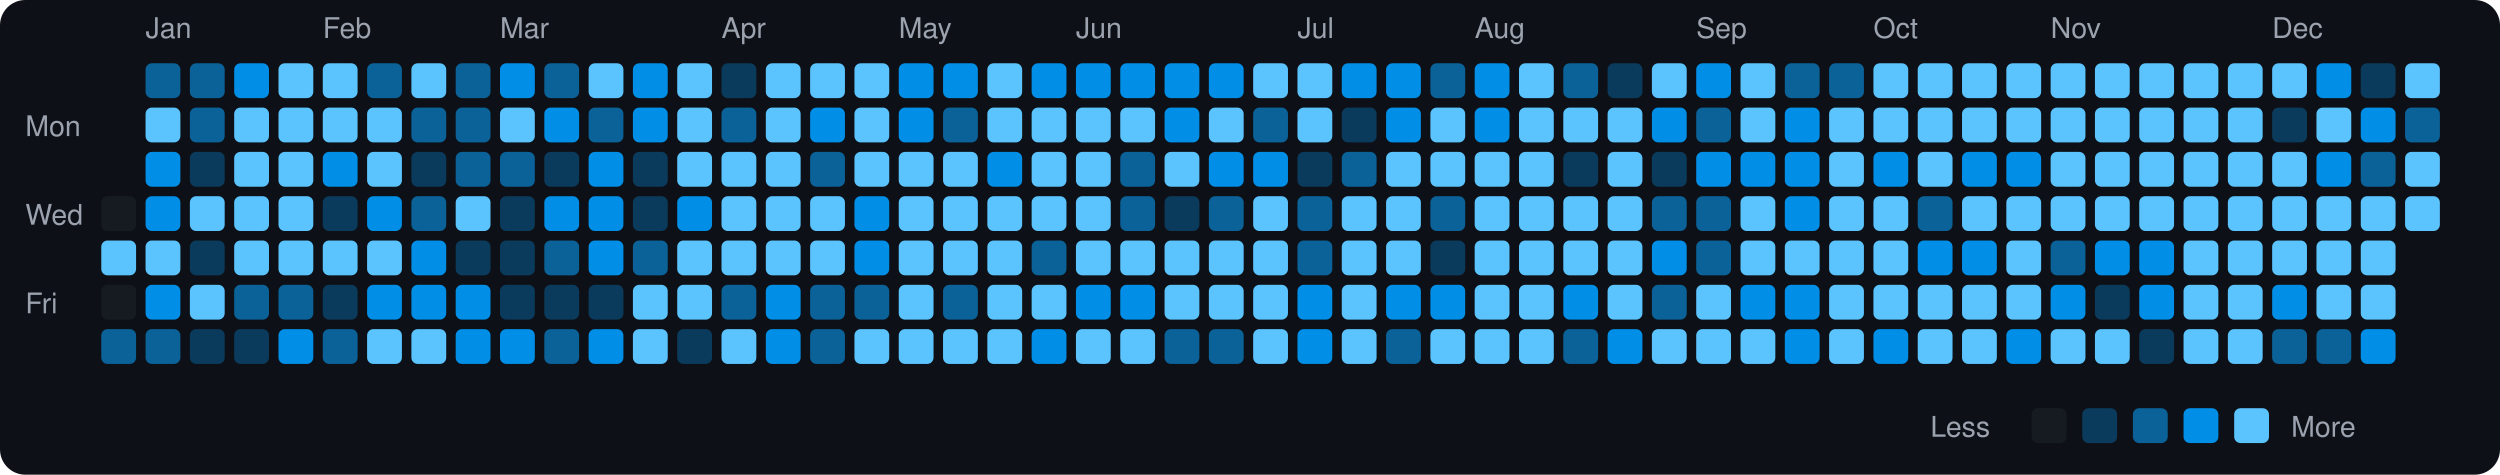
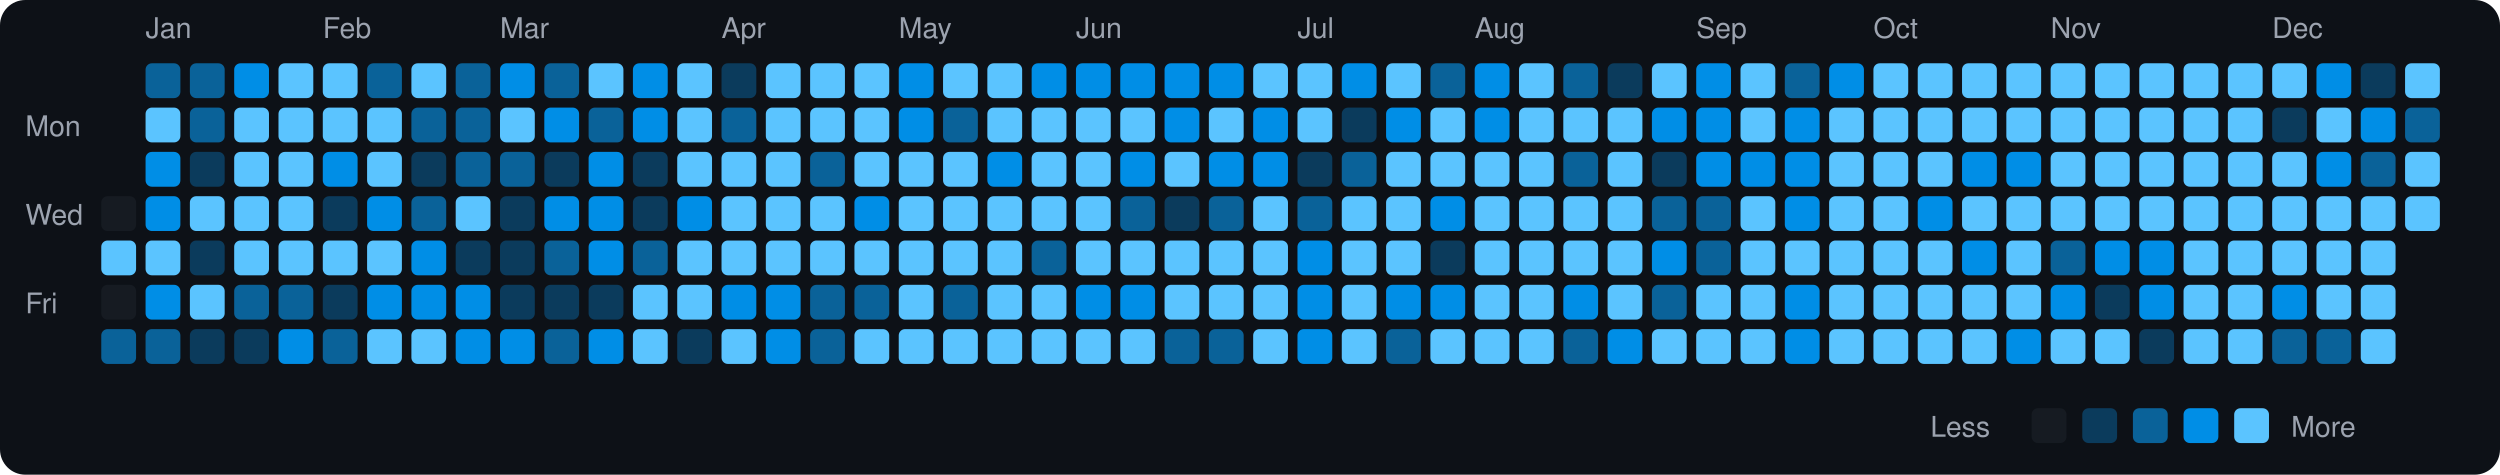
<svg xmlns="http://www.w3.org/2000/svg" viewBox="0 0 790 150" width="790" height="150">
  <rect width="790" height="150" fill="#0d1117" rx="8" ry="8" />
  <text x="8" y="43" fill="#9ca3af" font-size="9" font-family="-apple-system, BlinkMacSystemFont, 'Segoe UI', Helvetica, Arial, sans-serif">Mon</text>
  <text x="8" y="71" fill="#9ca3af" font-size="9" font-family="-apple-system, BlinkMacSystemFont, 'Segoe UI', Helvetica, Arial, sans-serif">Wed</text>
  <text x="8" y="99" fill="#9ca3af" font-size="9" font-family="-apple-system, BlinkMacSystemFont, 'Segoe UI', Helvetica, Arial, sans-serif">Fri</text>
  <rect x="32" y="62" width="11" height="11" rx="2" ry="2" fill="#161b22">
    </rect>
  <rect x="32" y="76" width="11" height="11" rx="2" ry="2" fill="#5bc4ff">
    </rect>
  <rect x="32" y="90" width="11" height="11" rx="2" ry="2" fill="#161b22">
    </rect>
  <rect x="32" y="104" width="11" height="11" rx="2" ry="2" fill="#0a6299">
    </rect>
  <text x="46" y="12" fill="#9ca3af" font-size="9" font-family="-apple-system, BlinkMacSystemFont, 'Segoe UI', Helvetica, Arial, sans-serif">Jan</text>
  <rect x="46" y="20" width="11" height="11" rx="2" ry="2" fill="#0a6299">
    </rect>
  <rect x="46" y="34" width="11" height="11" rx="2" ry="2" fill="#5bc4ff">
    </rect>
  <rect x="46" y="48" width="11" height="11" rx="2" ry="2" fill="#008ee6">
    </rect>
  <rect x="46" y="62" width="11" height="11" rx="2" ry="2" fill="#008ee6">
    </rect>
  <rect x="46" y="76" width="11" height="11" rx="2" ry="2" fill="#5bc4ff">
    </rect>
  <rect x="46" y="90" width="11" height="11" rx="2" ry="2" fill="#008ee6">
    </rect>
  <rect x="46" y="104" width="11" height="11" rx="2" ry="2" fill="#0a6299">
    </rect>
  <rect x="60" y="20" width="11" height="11" rx="2" ry="2" fill="#0a6299">
    </rect>
  <rect x="60" y="34" width="11" height="11" rx="2" ry="2" fill="#0a6299">
    </rect>
  <rect x="60" y="48" width="11" height="11" rx="2" ry="2" fill="#0b3b5c">
    </rect>
  <rect x="60" y="62" width="11" height="11" rx="2" ry="2" fill="#5bc4ff">
    </rect>
  <rect x="60" y="76" width="11" height="11" rx="2" ry="2" fill="#0b3b5c">
    </rect>
  <rect x="60" y="90" width="11" height="11" rx="2" ry="2" fill="#5bc4ff">
    </rect>
  <rect x="60" y="104" width="11" height="11" rx="2" ry="2" fill="#0b3b5c">
    </rect>
  <rect x="74" y="20" width="11" height="11" rx="2" ry="2" fill="#008ee6">
    </rect>
  <rect x="74" y="34" width="11" height="11" rx="2" ry="2" fill="#5bc4ff">
    </rect>
  <rect x="74" y="48" width="11" height="11" rx="2" ry="2" fill="#5bc4ff">
    </rect>
  <rect x="74" y="62" width="11" height="11" rx="2" ry="2" fill="#5bc4ff">
    </rect>
  <rect x="74" y="76" width="11" height="11" rx="2" ry="2" fill="#5bc4ff">
    </rect>
  <rect x="74" y="90" width="11" height="11" rx="2" ry="2" fill="#0a6299">
    </rect>
  <rect x="74" y="104" width="11" height="11" rx="2" ry="2" fill="#0b3b5c">
    </rect>
  <rect x="88" y="20" width="11" height="11" rx="2" ry="2" fill="#5bc4ff">
    </rect>
  <rect x="88" y="34" width="11" height="11" rx="2" ry="2" fill="#5bc4ff">
    </rect>
  <rect x="88" y="48" width="11" height="11" rx="2" ry="2" fill="#5bc4ff">
    </rect>
  <rect x="88" y="62" width="11" height="11" rx="2" ry="2" fill="#5bc4ff">
    </rect>
  <rect x="88" y="76" width="11" height="11" rx="2" ry="2" fill="#5bc4ff">
    </rect>
  <rect x="88" y="90" width="11" height="11" rx="2" ry="2" fill="#0a6299">
    </rect>
  <rect x="88" y="104" width="11" height="11" rx="2" ry="2" fill="#008ee6">
    </rect>
  <text x="102" y="12" fill="#9ca3af" font-size="9" font-family="-apple-system, BlinkMacSystemFont, 'Segoe UI', Helvetica, Arial, sans-serif">Feb</text>
  <rect x="102" y="20" width="11" height="11" rx="2" ry="2" fill="#5bc4ff">
    </rect>
  <rect x="102" y="34" width="11" height="11" rx="2" ry="2" fill="#5bc4ff">
    </rect>
  <rect x="102" y="48" width="11" height="11" rx="2" ry="2" fill="#008ee6">
    </rect>
  <rect x="102" y="62" width="11" height="11" rx="2" ry="2" fill="#0b3b5c">
    </rect>
  <rect x="102" y="76" width="11" height="11" rx="2" ry="2" fill="#5bc4ff">
    </rect>
  <rect x="102" y="90" width="11" height="11" rx="2" ry="2" fill="#0b3b5c">
    </rect>
  <rect x="102" y="104" width="11" height="11" rx="2" ry="2" fill="#0a6299">
    </rect>
  <rect x="116" y="20" width="11" height="11" rx="2" ry="2" fill="#0a6299">
    </rect>
  <rect x="116" y="34" width="11" height="11" rx="2" ry="2" fill="#5bc4ff">
    </rect>
  <rect x="116" y="48" width="11" height="11" rx="2" ry="2" fill="#5bc4ff">
    </rect>
  <rect x="116" y="62" width="11" height="11" rx="2" ry="2" fill="#008ee6">
    </rect>
  <rect x="116" y="76" width="11" height="11" rx="2" ry="2" fill="#5bc4ff">
    </rect>
  <rect x="116" y="90" width="11" height="11" rx="2" ry="2" fill="#008ee6">
    </rect>
  <rect x="116" y="104" width="11" height="11" rx="2" ry="2" fill="#5bc4ff">
    </rect>
  <rect x="130" y="20" width="11" height="11" rx="2" ry="2" fill="#5bc4ff">
    </rect>
  <rect x="130" y="34" width="11" height="11" rx="2" ry="2" fill="#0a6299">
    </rect>
  <rect x="130" y="48" width="11" height="11" rx="2" ry="2" fill="#0b3b5c">
    </rect>
  <rect x="130" y="62" width="11" height="11" rx="2" ry="2" fill="#0a6299">
    </rect>
  <rect x="130" y="76" width="11" height="11" rx="2" ry="2" fill="#008ee6">
    </rect>
  <rect x="130" y="90" width="11" height="11" rx="2" ry="2" fill="#008ee6">
    </rect>
  <rect x="130" y="104" width="11" height="11" rx="2" ry="2" fill="#5bc4ff">
    </rect>
  <rect x="144" y="20" width="11" height="11" rx="2" ry="2" fill="#0a6299">
    </rect>
  <rect x="144" y="34" width="11" height="11" rx="2" ry="2" fill="#0a6299">
    </rect>
  <rect x="144" y="48" width="11" height="11" rx="2" ry="2" fill="#0a6299">
    </rect>
  <rect x="144" y="62" width="11" height="11" rx="2" ry="2" fill="#5bc4ff">
    </rect>
  <rect x="144" y="76" width="11" height="11" rx="2" ry="2" fill="#0b3b5c">
    </rect>
  <rect x="144" y="90" width="11" height="11" rx="2" ry="2" fill="#008ee6">
    </rect>
  <rect x="144" y="104" width="11" height="11" rx="2" ry="2" fill="#008ee6">
    </rect>
  <text x="158" y="12" fill="#9ca3af" font-size="9" font-family="-apple-system, BlinkMacSystemFont, 'Segoe UI', Helvetica, Arial, sans-serif">Mar</text>
  <rect x="158" y="20" width="11" height="11" rx="2" ry="2" fill="#008ee6">
    </rect>
  <rect x="158" y="34" width="11" height="11" rx="2" ry="2" fill="#5bc4ff">
    </rect>
  <rect x="158" y="48" width="11" height="11" rx="2" ry="2" fill="#0a6299">
    </rect>
  <rect x="158" y="62" width="11" height="11" rx="2" ry="2" fill="#0b3b5c">
    </rect>
  <rect x="158" y="76" width="11" height="11" rx="2" ry="2" fill="#0b3b5c">
    </rect>
  <rect x="158" y="90" width="11" height="11" rx="2" ry="2" fill="#0b3b5c">
    </rect>
  <rect x="158" y="104" width="11" height="11" rx="2" ry="2" fill="#008ee6">
    </rect>
  <rect x="172" y="20" width="11" height="11" rx="2" ry="2" fill="#0a6299">
    </rect>
  <rect x="172" y="34" width="11" height="11" rx="2" ry="2" fill="#008ee6">
    </rect>
  <rect x="172" y="48" width="11" height="11" rx="2" ry="2" fill="#0b3b5c">
    </rect>
  <rect x="172" y="62" width="11" height="11" rx="2" ry="2" fill="#008ee6">
    </rect>
  <rect x="172" y="76" width="11" height="11" rx="2" ry="2" fill="#0a6299">
    </rect>
  <rect x="172" y="90" width="11" height="11" rx="2" ry="2" fill="#0b3b5c">
    </rect>
  <rect x="172" y="104" width="11" height="11" rx="2" ry="2" fill="#0a6299">
    </rect>
  <rect x="186" y="20" width="11" height="11" rx="2" ry="2" fill="#5bc4ff">
    </rect>
  <rect x="186" y="34" width="11" height="11" rx="2" ry="2" fill="#0a6299">
    </rect>
  <rect x="186" y="48" width="11" height="11" rx="2" ry="2" fill="#008ee6">
    </rect>
  <rect x="186" y="62" width="11" height="11" rx="2" ry="2" fill="#008ee6">
    </rect>
  <rect x="186" y="76" width="11" height="11" rx="2" ry="2" fill="#008ee6">
    </rect>
  <rect x="186" y="90" width="11" height="11" rx="2" ry="2" fill="#0b3b5c">
    </rect>
  <rect x="186" y="104" width="11" height="11" rx="2" ry="2" fill="#008ee6">
    </rect>
  <rect x="200" y="20" width="11" height="11" rx="2" ry="2" fill="#008ee6">
    </rect>
  <rect x="200" y="34" width="11" height="11" rx="2" ry="2" fill="#008ee6">
    </rect>
  <rect x="200" y="48" width="11" height="11" rx="2" ry="2" fill="#0b3b5c">
    </rect>
  <rect x="200" y="62" width="11" height="11" rx="2" ry="2" fill="#0b3b5c">
    </rect>
  <rect x="200" y="76" width="11" height="11" rx="2" ry="2" fill="#0a6299">
    </rect>
  <rect x="200" y="90" width="11" height="11" rx="2" ry="2" fill="#5bc4ff">
    </rect>
  <rect x="200" y="104" width="11" height="11" rx="2" ry="2" fill="#5bc4ff">
    </rect>
  <rect x="214" y="20" width="11" height="11" rx="2" ry="2" fill="#5bc4ff">
    </rect>
  <rect x="214" y="34" width="11" height="11" rx="2" ry="2" fill="#5bc4ff">
    </rect>
  <rect x="214" y="48" width="11" height="11" rx="2" ry="2" fill="#5bc4ff">
    </rect>
  <rect x="214" y="62" width="11" height="11" rx="2" ry="2" fill="#008ee6">
    </rect>
  <rect x="214" y="76" width="11" height="11" rx="2" ry="2" fill="#5bc4ff">
    </rect>
  <rect x="214" y="90" width="11" height="11" rx="2" ry="2" fill="#5bc4ff">
    </rect>
  <rect x="214" y="104" width="11" height="11" rx="2" ry="2" fill="#0b3b5c">
    </rect>
  <text x="228" y="12" fill="#9ca3af" font-size="9" font-family="-apple-system, BlinkMacSystemFont, 'Segoe UI', Helvetica, Arial, sans-serif">Apr</text>
  <rect x="228" y="20" width="11" height="11" rx="2" ry="2" fill="#0b3b5c">
    </rect>
  <rect x="228" y="34" width="11" height="11" rx="2" ry="2" fill="#0a6299">
    </rect>
  <rect x="228" y="48" width="11" height="11" rx="2" ry="2" fill="#5bc4ff">
    </rect>
  <rect x="228" y="62" width="11" height="11" rx="2" ry="2" fill="#5bc4ff">
    </rect>
  <rect x="228" y="76" width="11" height="11" rx="2" ry="2" fill="#5bc4ff">
    </rect>
-   <rect x="228" y="90" width="11" height="11" rx="2" ry="2" fill="#0a6299">
+   <rect x="228" y="90" width="11" height="11" rx="2" ry="2" fill="#008ee6">
    </rect>
  <rect x="228" y="104" width="11" height="11" rx="2" ry="2" fill="#5bc4ff">
    </rect>
  <rect x="242" y="20" width="11" height="11" rx="2" ry="2" fill="#5bc4ff">
    </rect>
  <rect x="242" y="34" width="11" height="11" rx="2" ry="2" fill="#5bc4ff">
    </rect>
  <rect x="242" y="48" width="11" height="11" rx="2" ry="2" fill="#5bc4ff">
    </rect>
  <rect x="242" y="62" width="11" height="11" rx="2" ry="2" fill="#5bc4ff">
    </rect>
  <rect x="242" y="76" width="11" height="11" rx="2" ry="2" fill="#5bc4ff">
    </rect>
  <rect x="242" y="90" width="11" height="11" rx="2" ry="2" fill="#008ee6">
    </rect>
  <rect x="242" y="104" width="11" height="11" rx="2" ry="2" fill="#008ee6">
    </rect>
  <rect x="256" y="20" width="11" height="11" rx="2" ry="2" fill="#5bc4ff">
    </rect>
-   <rect x="256" y="34" width="11" height="11" rx="2" ry="2" fill="#008ee6">
+   <rect x="256" y="34" width="11" height="11" rx="2" ry="2" fill="#5bc4ff">
    </rect>
  <rect x="256" y="48" width="11" height="11" rx="2" ry="2" fill="#0a6299">
    </rect>
  <rect x="256" y="62" width="11" height="11" rx="2" ry="2" fill="#5bc4ff">
    </rect>
  <rect x="256" y="76" width="11" height="11" rx="2" ry="2" fill="#5bc4ff">
    </rect>
  <rect x="256" y="90" width="11" height="11" rx="2" ry="2" fill="#0a6299">
    </rect>
  <rect x="256" y="104" width="11" height="11" rx="2" ry="2" fill="#0a6299">
    </rect>
  <rect x="270" y="20" width="11" height="11" rx="2" ry="2" fill="#5bc4ff">
    </rect>
  <rect x="270" y="34" width="11" height="11" rx="2" ry="2" fill="#5bc4ff">
    </rect>
  <rect x="270" y="48" width="11" height="11" rx="2" ry="2" fill="#5bc4ff">
    </rect>
  <rect x="270" y="62" width="11" height="11" rx="2" ry="2" fill="#008ee6">
    </rect>
-   <rect x="270" y="76" width="11" height="11" rx="2" ry="2" fill="#008ee6">
+   <rect x="270" y="76" width="11" height="11" rx="2" ry="2" fill="#5bc4ff">
    </rect>
  <rect x="270" y="90" width="11" height="11" rx="2" ry="2" fill="#0a6299">
    </rect>
  <rect x="270" y="104" width="11" height="11" rx="2" ry="2" fill="#5bc4ff">
    </rect>
  <text x="284" y="12" fill="#9ca3af" font-size="9" font-family="-apple-system, BlinkMacSystemFont, 'Segoe UI', Helvetica, Arial, sans-serif">May</text>
  <rect x="284" y="20" width="11" height="11" rx="2" ry="2" fill="#008ee6">
    </rect>
  <rect x="284" y="34" width="11" height="11" rx="2" ry="2" fill="#008ee6">
    </rect>
  <rect x="284" y="48" width="11" height="11" rx="2" ry="2" fill="#5bc4ff">
    </rect>
  <rect x="284" y="62" width="11" height="11" rx="2" ry="2" fill="#5bc4ff">
    </rect>
  <rect x="284" y="76" width="11" height="11" rx="2" ry="2" fill="#5bc4ff">
    </rect>
  <rect x="284" y="90" width="11" height="11" rx="2" ry="2" fill="#5bc4ff">
    </rect>
  <rect x="284" y="104" width="11" height="11" rx="2" ry="2" fill="#5bc4ff">
    </rect>
-   <rect x="298" y="20" width="11" height="11" rx="2" ry="2" fill="#008ee6">
+   <rect x="298" y="20" width="11" height="11" rx="2" ry="2" fill="#5bc4ff">
    </rect>
  <rect x="298" y="34" width="11" height="11" rx="2" ry="2" fill="#0a6299">
    </rect>
  <rect x="298" y="48" width="11" height="11" rx="2" ry="2" fill="#5bc4ff">
    </rect>
  <rect x="298" y="62" width="11" height="11" rx="2" ry="2" fill="#5bc4ff">
    </rect>
  <rect x="298" y="76" width="11" height="11" rx="2" ry="2" fill="#5bc4ff">
    </rect>
  <rect x="298" y="90" width="11" height="11" rx="2" ry="2" fill="#0a6299">
    </rect>
  <rect x="298" y="104" width="11" height="11" rx="2" ry="2" fill="#5bc4ff">
    </rect>
  <rect x="312" y="20" width="11" height="11" rx="2" ry="2" fill="#5bc4ff">
    </rect>
  <rect x="312" y="34" width="11" height="11" rx="2" ry="2" fill="#5bc4ff">
    </rect>
  <rect x="312" y="48" width="11" height="11" rx="2" ry="2" fill="#008ee6">
    </rect>
  <rect x="312" y="62" width="11" height="11" rx="2" ry="2" fill="#5bc4ff">
    </rect>
  <rect x="312" y="76" width="11" height="11" rx="2" ry="2" fill="#5bc4ff">
    </rect>
  <rect x="312" y="90" width="11" height="11" rx="2" ry="2" fill="#5bc4ff">
    </rect>
  <rect x="312" y="104" width="11" height="11" rx="2" ry="2" fill="#5bc4ff">
    </rect>
  <rect x="326" y="20" width="11" height="11" rx="2" ry="2" fill="#008ee6">
    </rect>
  <rect x="326" y="34" width="11" height="11" rx="2" ry="2" fill="#5bc4ff">
    </rect>
  <rect x="326" y="48" width="11" height="11" rx="2" ry="2" fill="#5bc4ff">
    </rect>
  <rect x="326" y="62" width="11" height="11" rx="2" ry="2" fill="#5bc4ff">
    </rect>
  <rect x="326" y="76" width="11" height="11" rx="2" ry="2" fill="#0a6299">
    </rect>
  <rect x="326" y="90" width="11" height="11" rx="2" ry="2" fill="#5bc4ff">
    </rect>
-   <rect x="326" y="104" width="11" height="11" rx="2" ry="2" fill="#008ee6">
+   <rect x="326" y="104" width="11" height="11" rx="2" ry="2" fill="#5bc4ff">
    </rect>
  <text x="340" y="12" fill="#9ca3af" font-size="9" font-family="-apple-system, BlinkMacSystemFont, 'Segoe UI', Helvetica, Arial, sans-serif">Jun</text>
  <rect x="340" y="20" width="11" height="11" rx="2" ry="2" fill="#008ee6">
    </rect>
  <rect x="340" y="34" width="11" height="11" rx="2" ry="2" fill="#5bc4ff">
    </rect>
  <rect x="340" y="48" width="11" height="11" rx="2" ry="2" fill="#5bc4ff">
    </rect>
  <rect x="340" y="62" width="11" height="11" rx="2" ry="2" fill="#5bc4ff">
    </rect>
  <rect x="340" y="76" width="11" height="11" rx="2" ry="2" fill="#5bc4ff">
    </rect>
  <rect x="340" y="90" width="11" height="11" rx="2" ry="2" fill="#008ee6">
    </rect>
  <rect x="340" y="104" width="11" height="11" rx="2" ry="2" fill="#5bc4ff">
    </rect>
  <rect x="354" y="20" width="11" height="11" rx="2" ry="2" fill="#008ee6">
    </rect>
  <rect x="354" y="34" width="11" height="11" rx="2" ry="2" fill="#5bc4ff">
    </rect>
-   <rect x="354" y="48" width="11" height="11" rx="2" ry="2" fill="#0a6299">
+   <rect x="354" y="48" width="11" height="11" rx="2" ry="2" fill="#008ee6">
    </rect>
  <rect x="354" y="62" width="11" height="11" rx="2" ry="2" fill="#0a6299">
    </rect>
  <rect x="354" y="76" width="11" height="11" rx="2" ry="2" fill="#5bc4ff">
    </rect>
  <rect x="354" y="90" width="11" height="11" rx="2" ry="2" fill="#008ee6">
    </rect>
  <rect x="354" y="104" width="11" height="11" rx="2" ry="2" fill="#5bc4ff">
    </rect>
  <rect x="368" y="20" width="11" height="11" rx="2" ry="2" fill="#008ee6">
    </rect>
  <rect x="368" y="34" width="11" height="11" rx="2" ry="2" fill="#008ee6">
    </rect>
  <rect x="368" y="48" width="11" height="11" rx="2" ry="2" fill="#5bc4ff">
    </rect>
  <rect x="368" y="62" width="11" height="11" rx="2" ry="2" fill="#0b3b5c">
    </rect>
  <rect x="368" y="76" width="11" height="11" rx="2" ry="2" fill="#5bc4ff">
    </rect>
  <rect x="368" y="90" width="11" height="11" rx="2" ry="2" fill="#5bc4ff">
    </rect>
  <rect x="368" y="104" width="11" height="11" rx="2" ry="2" fill="#0a6299">
    </rect>
  <rect x="382" y="20" width="11" height="11" rx="2" ry="2" fill="#008ee6">
    </rect>
  <rect x="382" y="34" width="11" height="11" rx="2" ry="2" fill="#5bc4ff">
    </rect>
  <rect x="382" y="48" width="11" height="11" rx="2" ry="2" fill="#008ee6">
    </rect>
  <rect x="382" y="62" width="11" height="11" rx="2" ry="2" fill="#0a6299">
    </rect>
  <rect x="382" y="76" width="11" height="11" rx="2" ry="2" fill="#5bc4ff">
    </rect>
  <rect x="382" y="90" width="11" height="11" rx="2" ry="2" fill="#5bc4ff">
    </rect>
  <rect x="382" y="104" width="11" height="11" rx="2" ry="2" fill="#0a6299">
    </rect>
  <rect x="396" y="20" width="11" height="11" rx="2" ry="2" fill="#5bc4ff">
    </rect>
-   <rect x="396" y="34" width="11" height="11" rx="2" ry="2" fill="#0a6299">
+   <rect x="396" y="34" width="11" height="11" rx="2" ry="2" fill="#008ee6">
    </rect>
  <rect x="396" y="48" width="11" height="11" rx="2" ry="2" fill="#008ee6">
    </rect>
  <rect x="396" y="62" width="11" height="11" rx="2" ry="2" fill="#5bc4ff">
    </rect>
  <rect x="396" y="76" width="11" height="11" rx="2" ry="2" fill="#5bc4ff">
    </rect>
  <rect x="396" y="90" width="11" height="11" rx="2" ry="2" fill="#5bc4ff">
    </rect>
  <rect x="396" y="104" width="11" height="11" rx="2" ry="2" fill="#5bc4ff">
    </rect>
  <text x="410" y="12" fill="#9ca3af" font-size="9" font-family="-apple-system, BlinkMacSystemFont, 'Segoe UI', Helvetica, Arial, sans-serif">Jul</text>
  <rect x="410" y="20" width="11" height="11" rx="2" ry="2" fill="#5bc4ff">
    </rect>
  <rect x="410" y="34" width="11" height="11" rx="2" ry="2" fill="#5bc4ff">
    </rect>
  <rect x="410" y="48" width="11" height="11" rx="2" ry="2" fill="#0b3b5c">
    </rect>
  <rect x="410" y="62" width="11" height="11" rx="2" ry="2" fill="#0a6299">
    </rect>
-   <rect x="410" y="76" width="11" height="11" rx="2" ry="2" fill="#0a6299">
+   <rect x="410" y="76" width="11" height="11" rx="2" ry="2" fill="#008ee6">
    </rect>
  <rect x="410" y="90" width="11" height="11" rx="2" ry="2" fill="#008ee6">
    </rect>
  <rect x="410" y="104" width="11" height="11" rx="2" ry="2" fill="#008ee6">
    </rect>
  <rect x="424" y="20" width="11" height="11" rx="2" ry="2" fill="#008ee6">
    </rect>
  <rect x="424" y="34" width="11" height="11" rx="2" ry="2" fill="#0b3b5c">
    </rect>
  <rect x="424" y="48" width="11" height="11" rx="2" ry="2" fill="#0a6299">
    </rect>
  <rect x="424" y="62" width="11" height="11" rx="2" ry="2" fill="#5bc4ff">
    </rect>
  <rect x="424" y="76" width="11" height="11" rx="2" ry="2" fill="#5bc4ff">
    </rect>
  <rect x="424" y="90" width="11" height="11" rx="2" ry="2" fill="#5bc4ff">
    </rect>
  <rect x="424" y="104" width="11" height="11" rx="2" ry="2" fill="#5bc4ff">
    </rect>
-   <rect x="438" y="20" width="11" height="11" rx="2" ry="2" fill="#008ee6">
+   <rect x="438" y="20" width="11" height="11" rx="2" ry="2" fill="#5bc4ff">
    </rect>
  <rect x="438" y="34" width="11" height="11" rx="2" ry="2" fill="#008ee6">
    </rect>
  <rect x="438" y="48" width="11" height="11" rx="2" ry="2" fill="#5bc4ff">
    </rect>
  <rect x="438" y="62" width="11" height="11" rx="2" ry="2" fill="#5bc4ff">
    </rect>
  <rect x="438" y="76" width="11" height="11" rx="2" ry="2" fill="#5bc4ff">
    </rect>
  <rect x="438" y="90" width="11" height="11" rx="2" ry="2" fill="#008ee6">
    </rect>
  <rect x="438" y="104" width="11" height="11" rx="2" ry="2" fill="#0a6299">
    </rect>
  <rect x="452" y="20" width="11" height="11" rx="2" ry="2" fill="#0a6299">
    </rect>
  <rect x="452" y="34" width="11" height="11" rx="2" ry="2" fill="#5bc4ff">
    </rect>
  <rect x="452" y="48" width="11" height="11" rx="2" ry="2" fill="#5bc4ff">
    </rect>
-   <rect x="452" y="62" width="11" height="11" rx="2" ry="2" fill="#0a6299">
+   <rect x="452" y="62" width="11" height="11" rx="2" ry="2" fill="#008ee6">
    </rect>
  <rect x="452" y="76" width="11" height="11" rx="2" ry="2" fill="#0b3b5c">
    </rect>
  <rect x="452" y="90" width="11" height="11" rx="2" ry="2" fill="#008ee6">
    </rect>
  <rect x="452" y="104" width="11" height="11" rx="2" ry="2" fill="#5bc4ff">
    </rect>
  <text x="466" y="12" fill="#9ca3af" font-size="9" font-family="-apple-system, BlinkMacSystemFont, 'Segoe UI', Helvetica, Arial, sans-serif">Aug</text>
  <rect x="466" y="20" width="11" height="11" rx="2" ry="2" fill="#008ee6">
    </rect>
  <rect x="466" y="34" width="11" height="11" rx="2" ry="2" fill="#008ee6">
    </rect>
  <rect x="466" y="48" width="11" height="11" rx="2" ry="2" fill="#5bc4ff">
    </rect>
  <rect x="466" y="62" width="11" height="11" rx="2" ry="2" fill="#5bc4ff">
    </rect>
  <rect x="466" y="76" width="11" height="11" rx="2" ry="2" fill="#5bc4ff">
    </rect>
  <rect x="466" y="90" width="11" height="11" rx="2" ry="2" fill="#5bc4ff">
    </rect>
  <rect x="466" y="104" width="11" height="11" rx="2" ry="2" fill="#5bc4ff">
    </rect>
  <rect x="480" y="20" width="11" height="11" rx="2" ry="2" fill="#5bc4ff">
    </rect>
  <rect x="480" y="34" width="11" height="11" rx="2" ry="2" fill="#5bc4ff">
    </rect>
  <rect x="480" y="48" width="11" height="11" rx="2" ry="2" fill="#5bc4ff">
    </rect>
  <rect x="480" y="62" width="11" height="11" rx="2" ry="2" fill="#5bc4ff">
    </rect>
  <rect x="480" y="76" width="11" height="11" rx="2" ry="2" fill="#5bc4ff">
    </rect>
  <rect x="480" y="90" width="11" height="11" rx="2" ry="2" fill="#5bc4ff">
    </rect>
  <rect x="480" y="104" width="11" height="11" rx="2" ry="2" fill="#5bc4ff">
    </rect>
  <rect x="494" y="20" width="11" height="11" rx="2" ry="2" fill="#0a6299">
    </rect>
  <rect x="494" y="34" width="11" height="11" rx="2" ry="2" fill="#5bc4ff">
    </rect>
-   <rect x="494" y="48" width="11" height="11" rx="2" ry="2" fill="#0b3b5c">
+   <rect x="494" y="48" width="11" height="11" rx="2" ry="2" fill="#0a6299">
    </rect>
  <rect x="494" y="62" width="11" height="11" rx="2" ry="2" fill="#5bc4ff">
    </rect>
  <rect x="494" y="76" width="11" height="11" rx="2" ry="2" fill="#5bc4ff">
    </rect>
  <rect x="494" y="90" width="11" height="11" rx="2" ry="2" fill="#008ee6">
    </rect>
  <rect x="494" y="104" width="11" height="11" rx="2" ry="2" fill="#0a6299">
    </rect>
  <rect x="508" y="20" width="11" height="11" rx="2" ry="2" fill="#0b3b5c">
    </rect>
  <rect x="508" y="34" width="11" height="11" rx="2" ry="2" fill="#5bc4ff">
    </rect>
  <rect x="508" y="48" width="11" height="11" rx="2" ry="2" fill="#5bc4ff">
    </rect>
  <rect x="508" y="62" width="11" height="11" rx="2" ry="2" fill="#5bc4ff">
    </rect>
  <rect x="508" y="76" width="11" height="11" rx="2" ry="2" fill="#5bc4ff">
    </rect>
  <rect x="508" y="90" width="11" height="11" rx="2" ry="2" fill="#5bc4ff">
    </rect>
  <rect x="508" y="104" width="11" height="11" rx="2" ry="2" fill="#008ee6">
    </rect>
  <rect x="522" y="20" width="11" height="11" rx="2" ry="2" fill="#5bc4ff">
    </rect>
  <rect x="522" y="34" width="11" height="11" rx="2" ry="2" fill="#008ee6">
    </rect>
  <rect x="522" y="48" width="11" height="11" rx="2" ry="2" fill="#0b3b5c">
    </rect>
  <rect x="522" y="62" width="11" height="11" rx="2" ry="2" fill="#0a6299">
    </rect>
  <rect x="522" y="76" width="11" height="11" rx="2" ry="2" fill="#008ee6">
    </rect>
  <rect x="522" y="90" width="11" height="11" rx="2" ry="2" fill="#0a6299">
    </rect>
  <rect x="522" y="104" width="11" height="11" rx="2" ry="2" fill="#5bc4ff">
    </rect>
  <text x="536" y="12" fill="#9ca3af" font-size="9" font-family="-apple-system, BlinkMacSystemFont, 'Segoe UI', Helvetica, Arial, sans-serif">Sep</text>
  <rect x="536" y="20" width="11" height="11" rx="2" ry="2" fill="#008ee6">
    </rect>
-   <rect x="536" y="34" width="11" height="11" rx="2" ry="2" fill="#0a6299">
+   <rect x="536" y="34" width="11" height="11" rx="2" ry="2" fill="#008ee6">
    </rect>
  <rect x="536" y="48" width="11" height="11" rx="2" ry="2" fill="#008ee6">
    </rect>
  <rect x="536" y="62" width="11" height="11" rx="2" ry="2" fill="#0a6299">
    </rect>
  <rect x="536" y="76" width="11" height="11" rx="2" ry="2" fill="#0a6299">
    </rect>
  <rect x="536" y="90" width="11" height="11" rx="2" ry="2" fill="#5bc4ff">
    </rect>
  <rect x="536" y="104" width="11" height="11" rx="2" ry="2" fill="#5bc4ff">
    </rect>
  <rect x="550" y="20" width="11" height="11" rx="2" ry="2" fill="#5bc4ff">
    </rect>
  <rect x="550" y="34" width="11" height="11" rx="2" ry="2" fill="#5bc4ff">
    </rect>
  <rect x="550" y="48" width="11" height="11" rx="2" ry="2" fill="#008ee6">
    </rect>
  <rect x="550" y="62" width="11" height="11" rx="2" ry="2" fill="#5bc4ff">
    </rect>
  <rect x="550" y="76" width="11" height="11" rx="2" ry="2" fill="#5bc4ff">
    </rect>
-   <rect x="550" y="90" width="11" height="11" rx="2" ry="2" fill="#008ee6">
+   <rect x="550" y="90" width="11" height="11" rx="2" ry="2" fill="#5bc4ff">
    </rect>
  <rect x="550" y="104" width="11" height="11" rx="2" ry="2" fill="#5bc4ff">
    </rect>
  <rect x="564" y="20" width="11" height="11" rx="2" ry="2" fill="#0a6299">
    </rect>
  <rect x="564" y="34" width="11" height="11" rx="2" ry="2" fill="#008ee6">
    </rect>
  <rect x="564" y="48" width="11" height="11" rx="2" ry="2" fill="#008ee6">
    </rect>
  <rect x="564" y="62" width="11" height="11" rx="2" ry="2" fill="#008ee6">
    </rect>
  <rect x="564" y="76" width="11" height="11" rx="2" ry="2" fill="#5bc4ff">
    </rect>
  <rect x="564" y="90" width="11" height="11" rx="2" ry="2" fill="#008ee6">
    </rect>
  <rect x="564" y="104" width="11" height="11" rx="2" ry="2" fill="#008ee6">
    </rect>
-   <rect x="578" y="20" width="11" height="11" rx="2" ry="2" fill="#0a6299">
+   <rect x="578" y="20" width="11" height="11" rx="2" ry="2" fill="#008ee6">
    </rect>
  <rect x="578" y="34" width="11" height="11" rx="2" ry="2" fill="#5bc4ff">
    </rect>
  <rect x="578" y="48" width="11" height="11" rx="2" ry="2" fill="#5bc4ff">
    </rect>
  <rect x="578" y="62" width="11" height="11" rx="2" ry="2" fill="#5bc4ff">
    </rect>
  <rect x="578" y="76" width="11" height="11" rx="2" ry="2" fill="#5bc4ff">
    </rect>
  <rect x="578" y="90" width="11" height="11" rx="2" ry="2" fill="#5bc4ff">
    </rect>
  <rect x="578" y="104" width="11" height="11" rx="2" ry="2" fill="#5bc4ff">
    </rect>
  <text x="592" y="12" fill="#9ca3af" font-size="9" font-family="-apple-system, BlinkMacSystemFont, 'Segoe UI', Helvetica, Arial, sans-serif">Oct</text>
  <rect x="592" y="20" width="11" height="11" rx="2" ry="2" fill="#5bc4ff">
    </rect>
  <rect x="592" y="34" width="11" height="11" rx="2" ry="2" fill="#5bc4ff">
    </rect>
-   <rect x="592" y="48" width="11" height="11" rx="2" ry="2" fill="#008ee6">
+   <rect x="592" y="48" width="11" height="11" rx="2" ry="2" fill="#5bc4ff">
    </rect>
  <rect x="592" y="62" width="11" height="11" rx="2" ry="2" fill="#5bc4ff">
    </rect>
  <rect x="592" y="76" width="11" height="11" rx="2" ry="2" fill="#5bc4ff">
    </rect>
  <rect x="592" y="90" width="11" height="11" rx="2" ry="2" fill="#5bc4ff">
    </rect>
-   <rect x="592" y="104" width="11" height="11" rx="2" ry="2" fill="#008ee6">
+   <rect x="592" y="104" width="11" height="11" rx="2" ry="2" fill="#5bc4ff">
    </rect>
  <rect x="606" y="20" width="11" height="11" rx="2" ry="2" fill="#5bc4ff">
    </rect>
  <rect x="606" y="34" width="11" height="11" rx="2" ry="2" fill="#5bc4ff">
    </rect>
  <rect x="606" y="48" width="11" height="11" rx="2" ry="2" fill="#5bc4ff">
    </rect>
-   <rect x="606" y="62" width="11" height="11" rx="2" ry="2" fill="#0a6299">
-     </rect>
-   <rect x="606" y="76" width="11" height="11" rx="2" ry="2" fill="#008ee6">
+   <rect x="606" y="62" width="11" height="11" rx="2" ry="2" fill="#008ee6">
+     </rect>
+   <rect x="606" y="76" width="11" height="11" rx="2" ry="2" fill="#5bc4ff">
    </rect>
  <rect x="606" y="90" width="11" height="11" rx="2" ry="2" fill="#5bc4ff">
    </rect>
  <rect x="606" y="104" width="11" height="11" rx="2" ry="2" fill="#5bc4ff">
    </rect>
  <rect x="620" y="20" width="11" height="11" rx="2" ry="2" fill="#5bc4ff">
    </rect>
  <rect x="620" y="34" width="11" height="11" rx="2" ry="2" fill="#5bc4ff">
    </rect>
  <rect x="620" y="48" width="11" height="11" rx="2" ry="2" fill="#008ee6">
    </rect>
  <rect x="620" y="62" width="11" height="11" rx="2" ry="2" fill="#5bc4ff">
    </rect>
  <rect x="620" y="76" width="11" height="11" rx="2" ry="2" fill="#008ee6">
    </rect>
  <rect x="620" y="90" width="11" height="11" rx="2" ry="2" fill="#5bc4ff">
    </rect>
  <rect x="620" y="104" width="11" height="11" rx="2" ry="2" fill="#5bc4ff">
    </rect>
  <rect x="634" y="20" width="11" height="11" rx="2" ry="2" fill="#5bc4ff">
    </rect>
  <rect x="634" y="34" width="11" height="11" rx="2" ry="2" fill="#5bc4ff">
    </rect>
  <rect x="634" y="48" width="11" height="11" rx="2" ry="2" fill="#008ee6">
    </rect>
  <rect x="634" y="62" width="11" height="11" rx="2" ry="2" fill="#5bc4ff">
    </rect>
  <rect x="634" y="76" width="11" height="11" rx="2" ry="2" fill="#5bc4ff">
    </rect>
  <rect x="634" y="90" width="11" height="11" rx="2" ry="2" fill="#5bc4ff">
    </rect>
  <rect x="634" y="104" width="11" height="11" rx="2" ry="2" fill="#008ee6">
    </rect>
  <text x="648" y="12" fill="#9ca3af" font-size="9" font-family="-apple-system, BlinkMacSystemFont, 'Segoe UI', Helvetica, Arial, sans-serif">Nov</text>
  <rect x="648" y="20" width="11" height="11" rx="2" ry="2" fill="#5bc4ff">
    </rect>
  <rect x="648" y="34" width="11" height="11" rx="2" ry="2" fill="#5bc4ff">
    </rect>
  <rect x="648" y="48" width="11" height="11" rx="2" ry="2" fill="#5bc4ff">
    </rect>
  <rect x="648" y="62" width="11" height="11" rx="2" ry="2" fill="#5bc4ff">
    </rect>
  <rect x="648" y="76" width="11" height="11" rx="2" ry="2" fill="#0a6299">
    </rect>
  <rect x="648" y="90" width="11" height="11" rx="2" ry="2" fill="#008ee6">
    </rect>
  <rect x="648" y="104" width="11" height="11" rx="2" ry="2" fill="#5bc4ff">
    </rect>
  <rect x="662" y="20" width="11" height="11" rx="2" ry="2" fill="#5bc4ff">
    </rect>
  <rect x="662" y="34" width="11" height="11" rx="2" ry="2" fill="#5bc4ff">
    </rect>
  <rect x="662" y="48" width="11" height="11" rx="2" ry="2" fill="#5bc4ff">
    </rect>
  <rect x="662" y="62" width="11" height="11" rx="2" ry="2" fill="#5bc4ff">
    </rect>
  <rect x="662" y="76" width="11" height="11" rx="2" ry="2" fill="#008ee6">
    </rect>
  <rect x="662" y="90" width="11" height="11" rx="2" ry="2" fill="#0b3b5c">
    </rect>
  <rect x="662" y="104" width="11" height="11" rx="2" ry="2" fill="#5bc4ff">
    </rect>
  <rect x="676" y="20" width="11" height="11" rx="2" ry="2" fill="#5bc4ff">
    </rect>
  <rect x="676" y="34" width="11" height="11" rx="2" ry="2" fill="#5bc4ff">
    </rect>
  <rect x="676" y="48" width="11" height="11" rx="2" ry="2" fill="#5bc4ff">
    </rect>
  <rect x="676" y="62" width="11" height="11" rx="2" ry="2" fill="#5bc4ff">
    </rect>
  <rect x="676" y="76" width="11" height="11" rx="2" ry="2" fill="#008ee6">
    </rect>
  <rect x="676" y="90" width="11" height="11" rx="2" ry="2" fill="#008ee6">
    </rect>
  <rect x="676" y="104" width="11" height="11" rx="2" ry="2" fill="#0b3b5c">
    </rect>
  <rect x="690" y="20" width="11" height="11" rx="2" ry="2" fill="#5bc4ff">
    </rect>
  <rect x="690" y="34" width="11" height="11" rx="2" ry="2" fill="#5bc4ff">
    </rect>
  <rect x="690" y="48" width="11" height="11" rx="2" ry="2" fill="#5bc4ff">
    </rect>
  <rect x="690" y="62" width="11" height="11" rx="2" ry="2" fill="#5bc4ff">
    </rect>
  <rect x="690" y="76" width="11" height="11" rx="2" ry="2" fill="#5bc4ff">
    </rect>
  <rect x="690" y="90" width="11" height="11" rx="2" ry="2" fill="#5bc4ff">
    </rect>
  <rect x="690" y="104" width="11" height="11" rx="2" ry="2" fill="#5bc4ff">
    </rect>
  <rect x="704" y="20" width="11" height="11" rx="2" ry="2" fill="#5bc4ff">
    </rect>
  <rect x="704" y="34" width="11" height="11" rx="2" ry="2" fill="#5bc4ff">
    </rect>
  <rect x="704" y="48" width="11" height="11" rx="2" ry="2" fill="#5bc4ff">
    </rect>
  <rect x="704" y="62" width="11" height="11" rx="2" ry="2" fill="#5bc4ff">
    </rect>
  <rect x="704" y="76" width="11" height="11" rx="2" ry="2" fill="#5bc4ff">
    </rect>
  <rect x="704" y="90" width="11" height="11" rx="2" ry="2" fill="#5bc4ff">
    </rect>
  <rect x="704" y="104" width="11" height="11" rx="2" ry="2" fill="#5bc4ff">
    </rect>
  <text x="718" y="12" fill="#9ca3af" font-size="9" font-family="-apple-system, BlinkMacSystemFont, 'Segoe UI', Helvetica, Arial, sans-serif">Dec</text>
  <rect x="718" y="20" width="11" height="11" rx="2" ry="2" fill="#5bc4ff">
    </rect>
  <rect x="718" y="34" width="11" height="11" rx="2" ry="2" fill="#0b3b5c">
    </rect>
  <rect x="718" y="48" width="11" height="11" rx="2" ry="2" fill="#5bc4ff">
    </rect>
  <rect x="718" y="62" width="11" height="11" rx="2" ry="2" fill="#5bc4ff">
    </rect>
  <rect x="718" y="76" width="11" height="11" rx="2" ry="2" fill="#5bc4ff">
    </rect>
  <rect x="718" y="90" width="11" height="11" rx="2" ry="2" fill="#008ee6">
    </rect>
  <rect x="718" y="104" width="11" height="11" rx="2" ry="2" fill="#0a6299">
    </rect>
  <rect x="732" y="20" width="11" height="11" rx="2" ry="2" fill="#008ee6">
    </rect>
  <rect x="732" y="34" width="11" height="11" rx="2" ry="2" fill="#5bc4ff">
    </rect>
  <rect x="732" y="48" width="11" height="11" rx="2" ry="2" fill="#008ee6">
    </rect>
  <rect x="732" y="62" width="11" height="11" rx="2" ry="2" fill="#5bc4ff">
    </rect>
  <rect x="732" y="76" width="11" height="11" rx="2" ry="2" fill="#5bc4ff">
    </rect>
  <rect x="732" y="90" width="11" height="11" rx="2" ry="2" fill="#5bc4ff">
    </rect>
  <rect x="732" y="104" width="11" height="11" rx="2" ry="2" fill="#0a6299">
    </rect>
  <rect x="746" y="20" width="11" height="11" rx="2" ry="2" fill="#0b3b5c">
    </rect>
  <rect x="746" y="34" width="11" height="11" rx="2" ry="2" fill="#008ee6">
    </rect>
  <rect x="746" y="48" width="11" height="11" rx="2" ry="2" fill="#0a6299">
    </rect>
  <rect x="746" y="62" width="11" height="11" rx="2" ry="2" fill="#5bc4ff">
    </rect>
  <rect x="746" y="76" width="11" height="11" rx="2" ry="2" fill="#5bc4ff">
    </rect>
  <rect x="746" y="90" width="11" height="11" rx="2" ry="2" fill="#5bc4ff">
    </rect>
-   <rect x="746" y="104" width="11" height="11" rx="2" ry="2" fill="#008ee6">
+   <rect x="746" y="104" width="11" height="11" rx="2" ry="2" fill="#5bc4ff">
    </rect>
  <rect x="760" y="20" width="11" height="11" rx="2" ry="2" fill="#5bc4ff">
    </rect>
  <rect x="760" y="34" width="11" height="11" rx="2" ry="2" fill="#0a6299">
    </rect>
  <rect x="760" y="48" width="11" height="11" rx="2" ry="2" fill="#5bc4ff">
    </rect>
  <rect x="760" y="62" width="11" height="11" rx="2" ry="2" fill="#5bc4ff">
    </rect>
  <text x="610" y="138" fill="#9ca3af" font-size="9" font-family="-apple-system, BlinkMacSystemFont, 'Segoe UI', Helvetica, Arial, sans-serif">Less</text>
  <rect x="642" y="129" width="11" height="11" rx="2" ry="2" fill="#161b22" />
  <rect x="658" y="129" width="11" height="11" rx="2" ry="2" fill="#0b3b5c" />
  <rect x="674" y="129" width="11" height="11" rx="2" ry="2" fill="#0a6299" />
  <rect x="690" y="129" width="11" height="11" rx="2" ry="2" fill="#008ee6" />
  <rect x="706" y="129" width="11" height="11" rx="2" ry="2" fill="#5bc4ff" />
  <text x="724" y="138" fill="#9ca3af" font-size="9" font-family="-apple-system, BlinkMacSystemFont, 'Segoe UI', Helvetica, Arial, sans-serif">More</text>
</svg>
